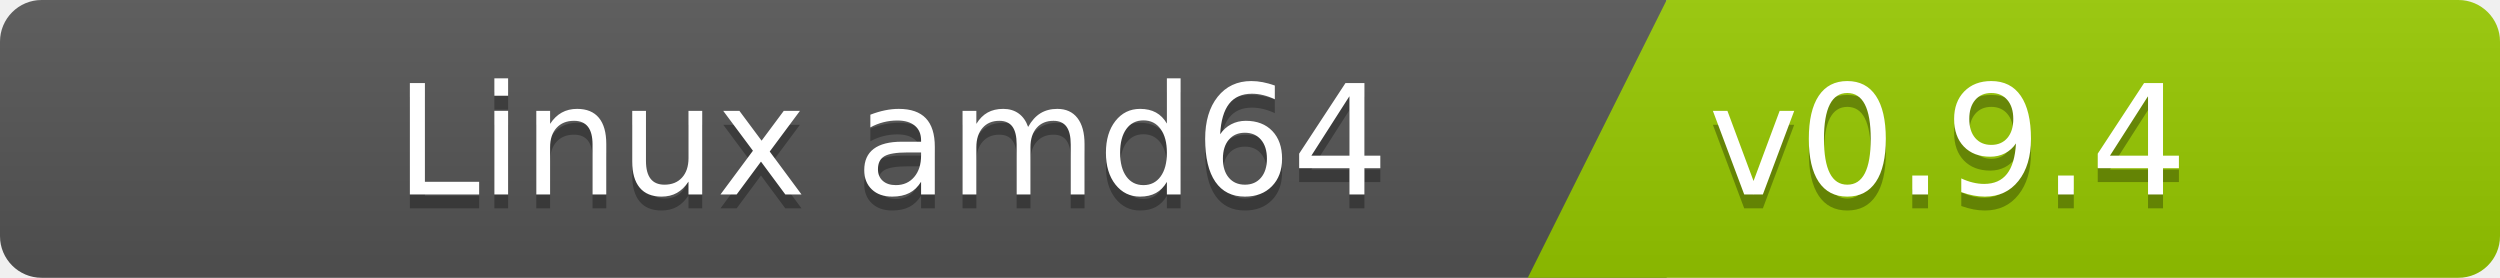
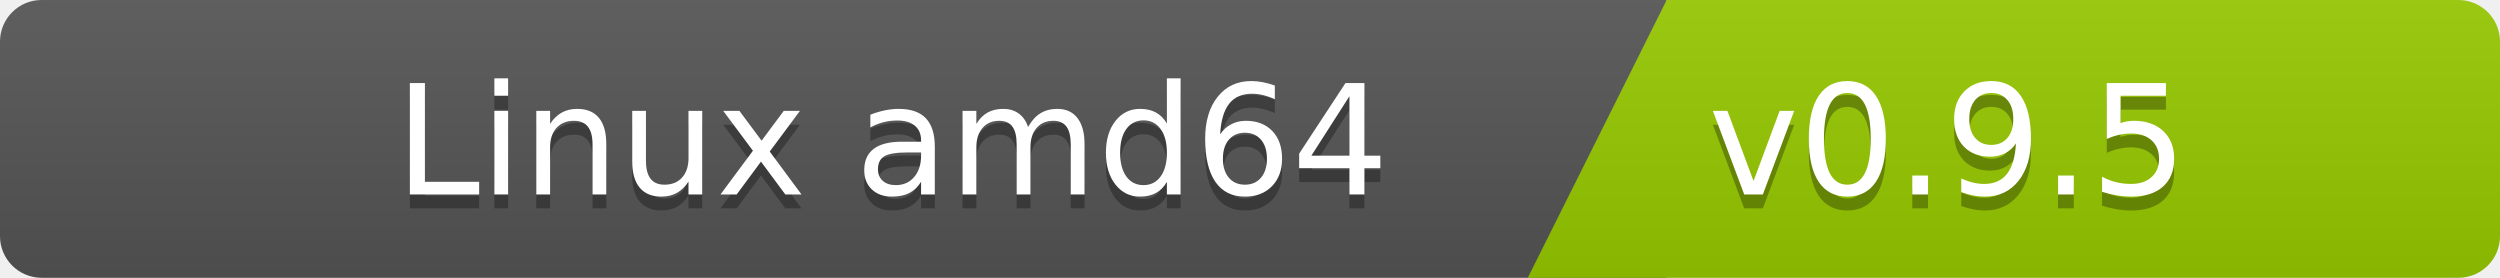
<svg xmlns="http://www.w3.org/2000/svg" width="180" height="20">
  <linearGradient id="b" x2="0" y2="100%">
    <stop offset="0" stop-color="#bbb" stop-opacity=".1" />
    <stop offset="1" stop-opacity=".1" />
  </linearGradient>
  <clipPath id="a">
    <rect width="180" height="20" rx="3" fill="#fff" />
  </clipPath>
  <g clip-path="url(#a)">
    <path fill="#555" d="M0   0h120v20H0z" />
    <path fill="#97ca00" d="M120 0h125v20H110z" />
    <path fill="url(#b)" d="M0   0h180v20H0z" />
  </g>
  <g fill="#fff" font-family="DejaVu Sans,Verdana,Geneva,sans-serif" font-size="110">
    <text x="1000" y="150" fill="#010101" fill-opacity=".3" transform="scale(.1)" text-anchor="end">Linux amd64</text>
    <text x="1000" y="140" transform="scale(.1)" text-anchor="end">Linux amd64</text>
-     <text x="1230" y="150" fill="#010101" fill-opacity=".3" transform="scale(.1)" text-anchor="start">v0.9.4</text>
-     <text x="1230" y="140" transform="scale(.1)" text-anchor="start">v0.9.4</text>
+     <text x="1230" y="150" fill="#010101" fill-opacity=".3" transform="scale(.1)" text-anchor="start">v0.9.5</text>
+     <text x="1230" y="140" transform="scale(.1)" text-anchor="start">v0.9.5</text>
  </g>
</svg>
